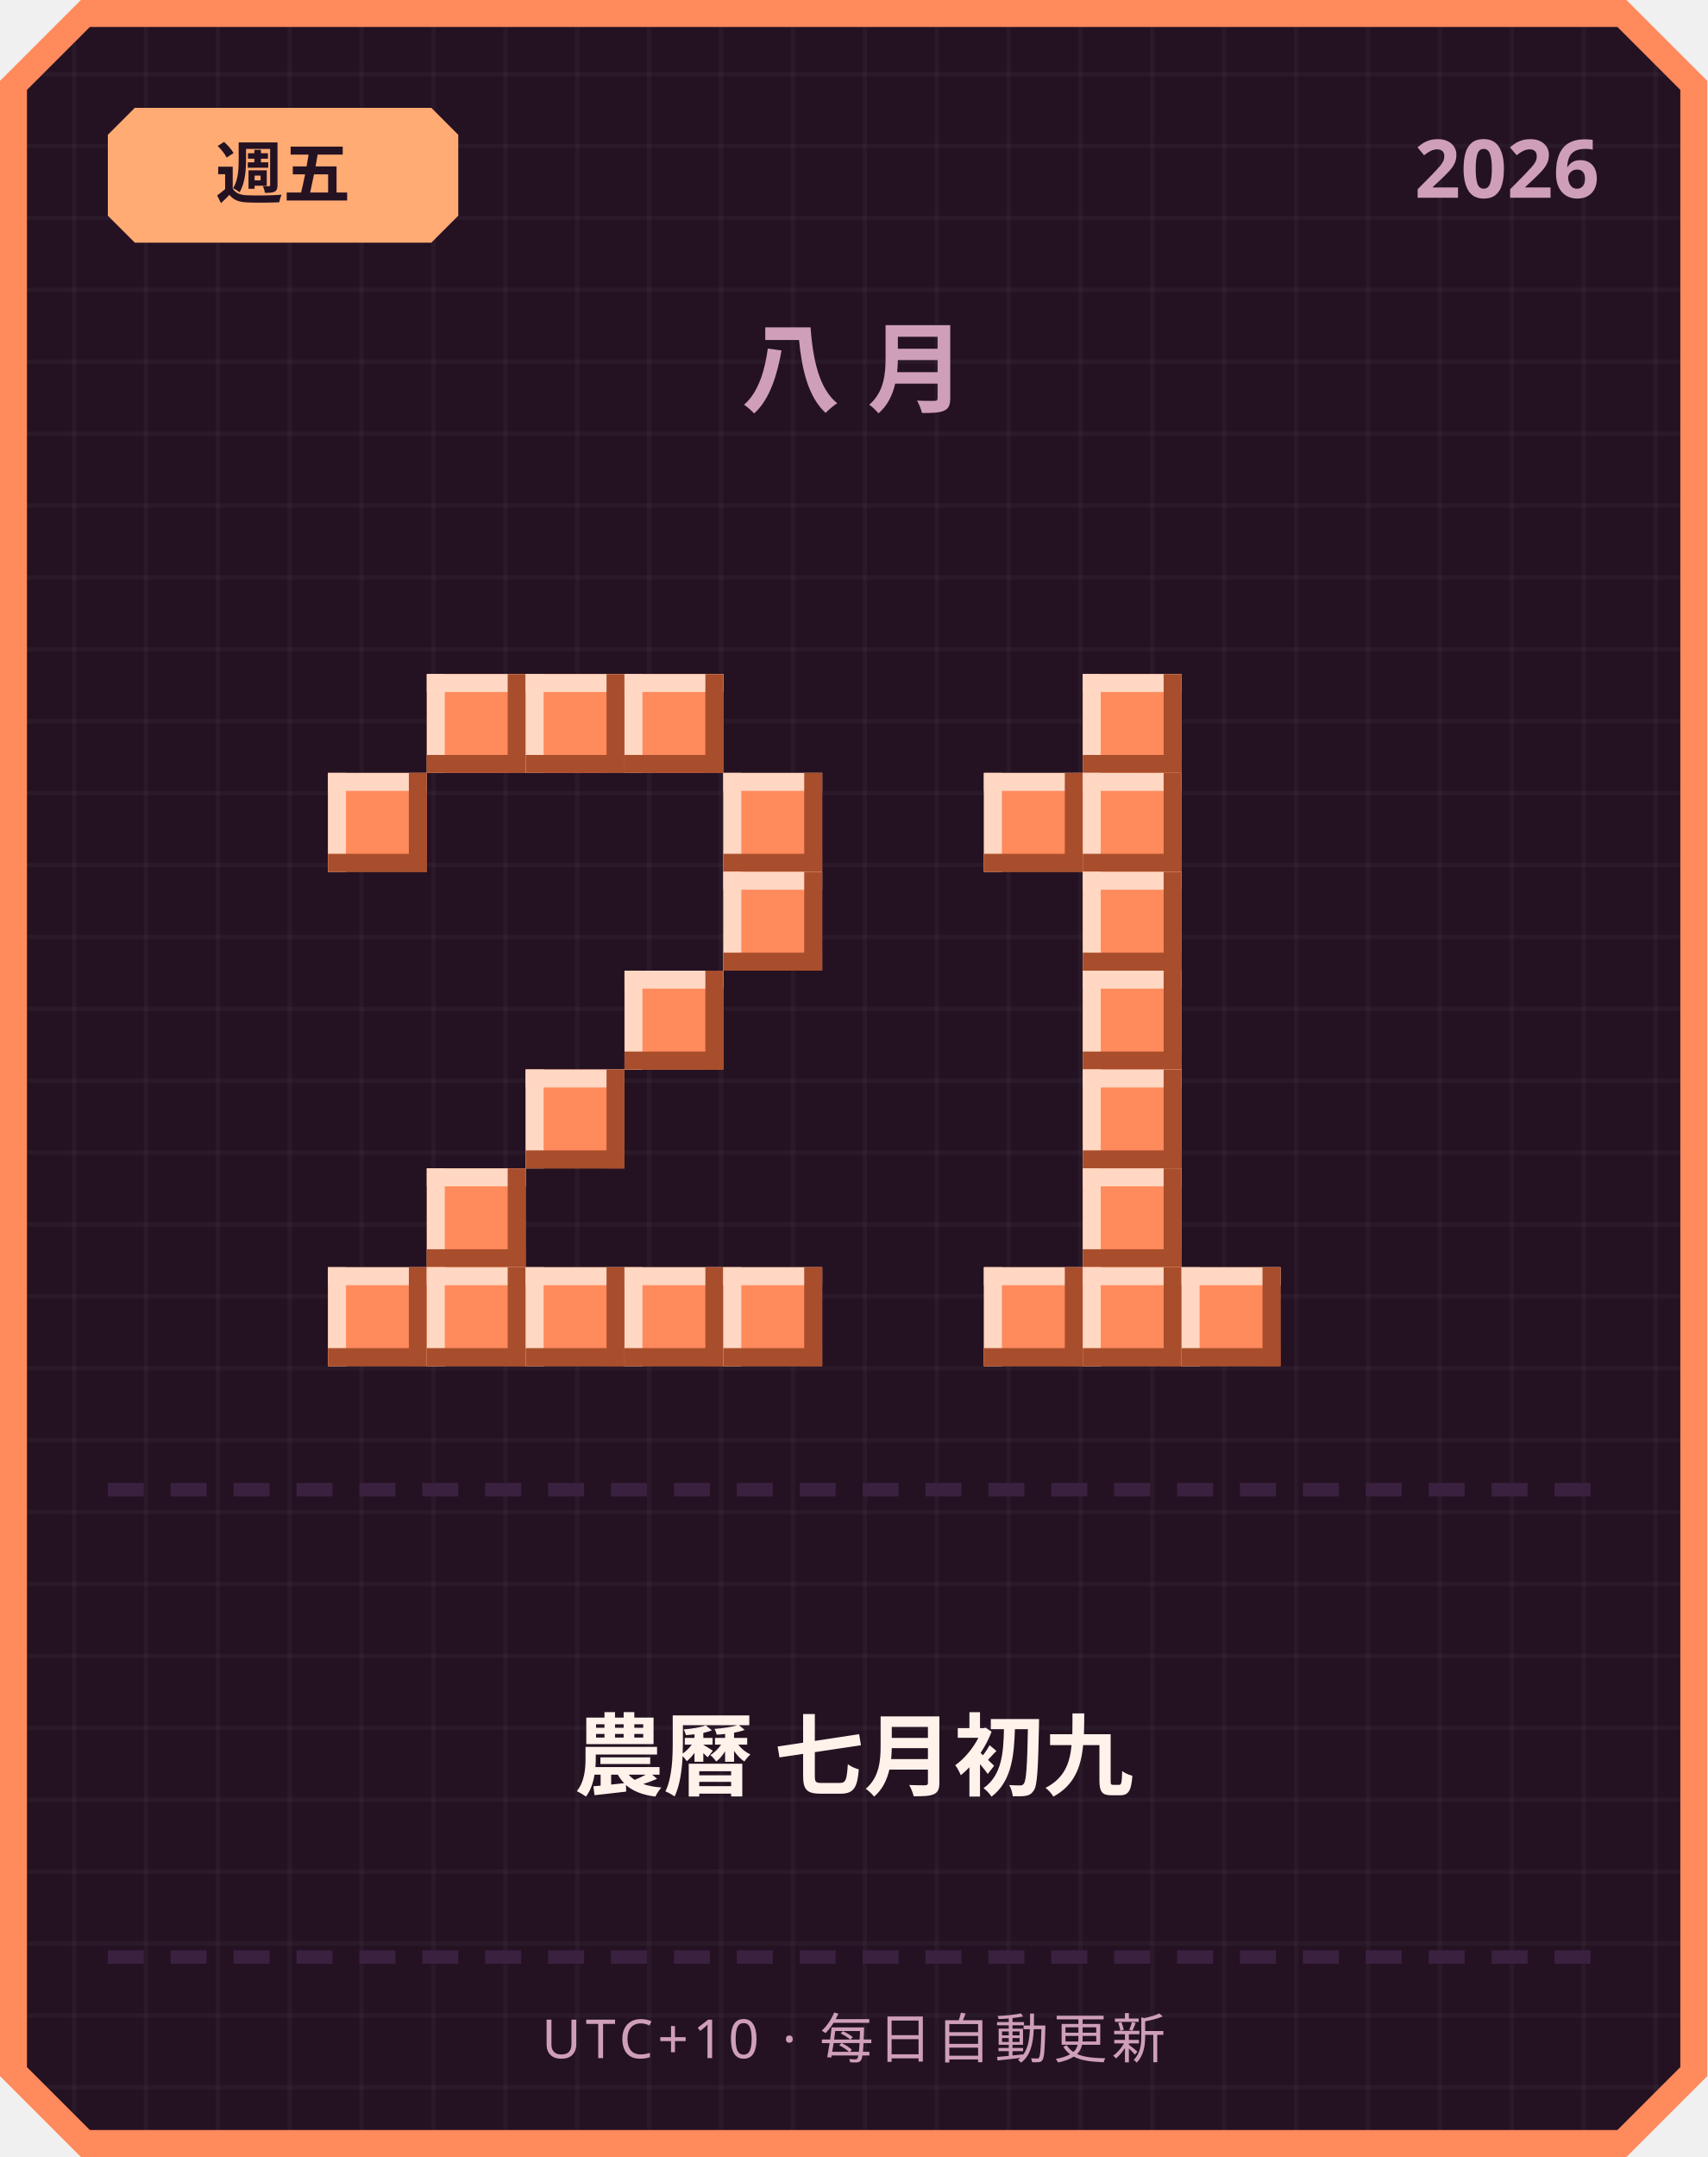
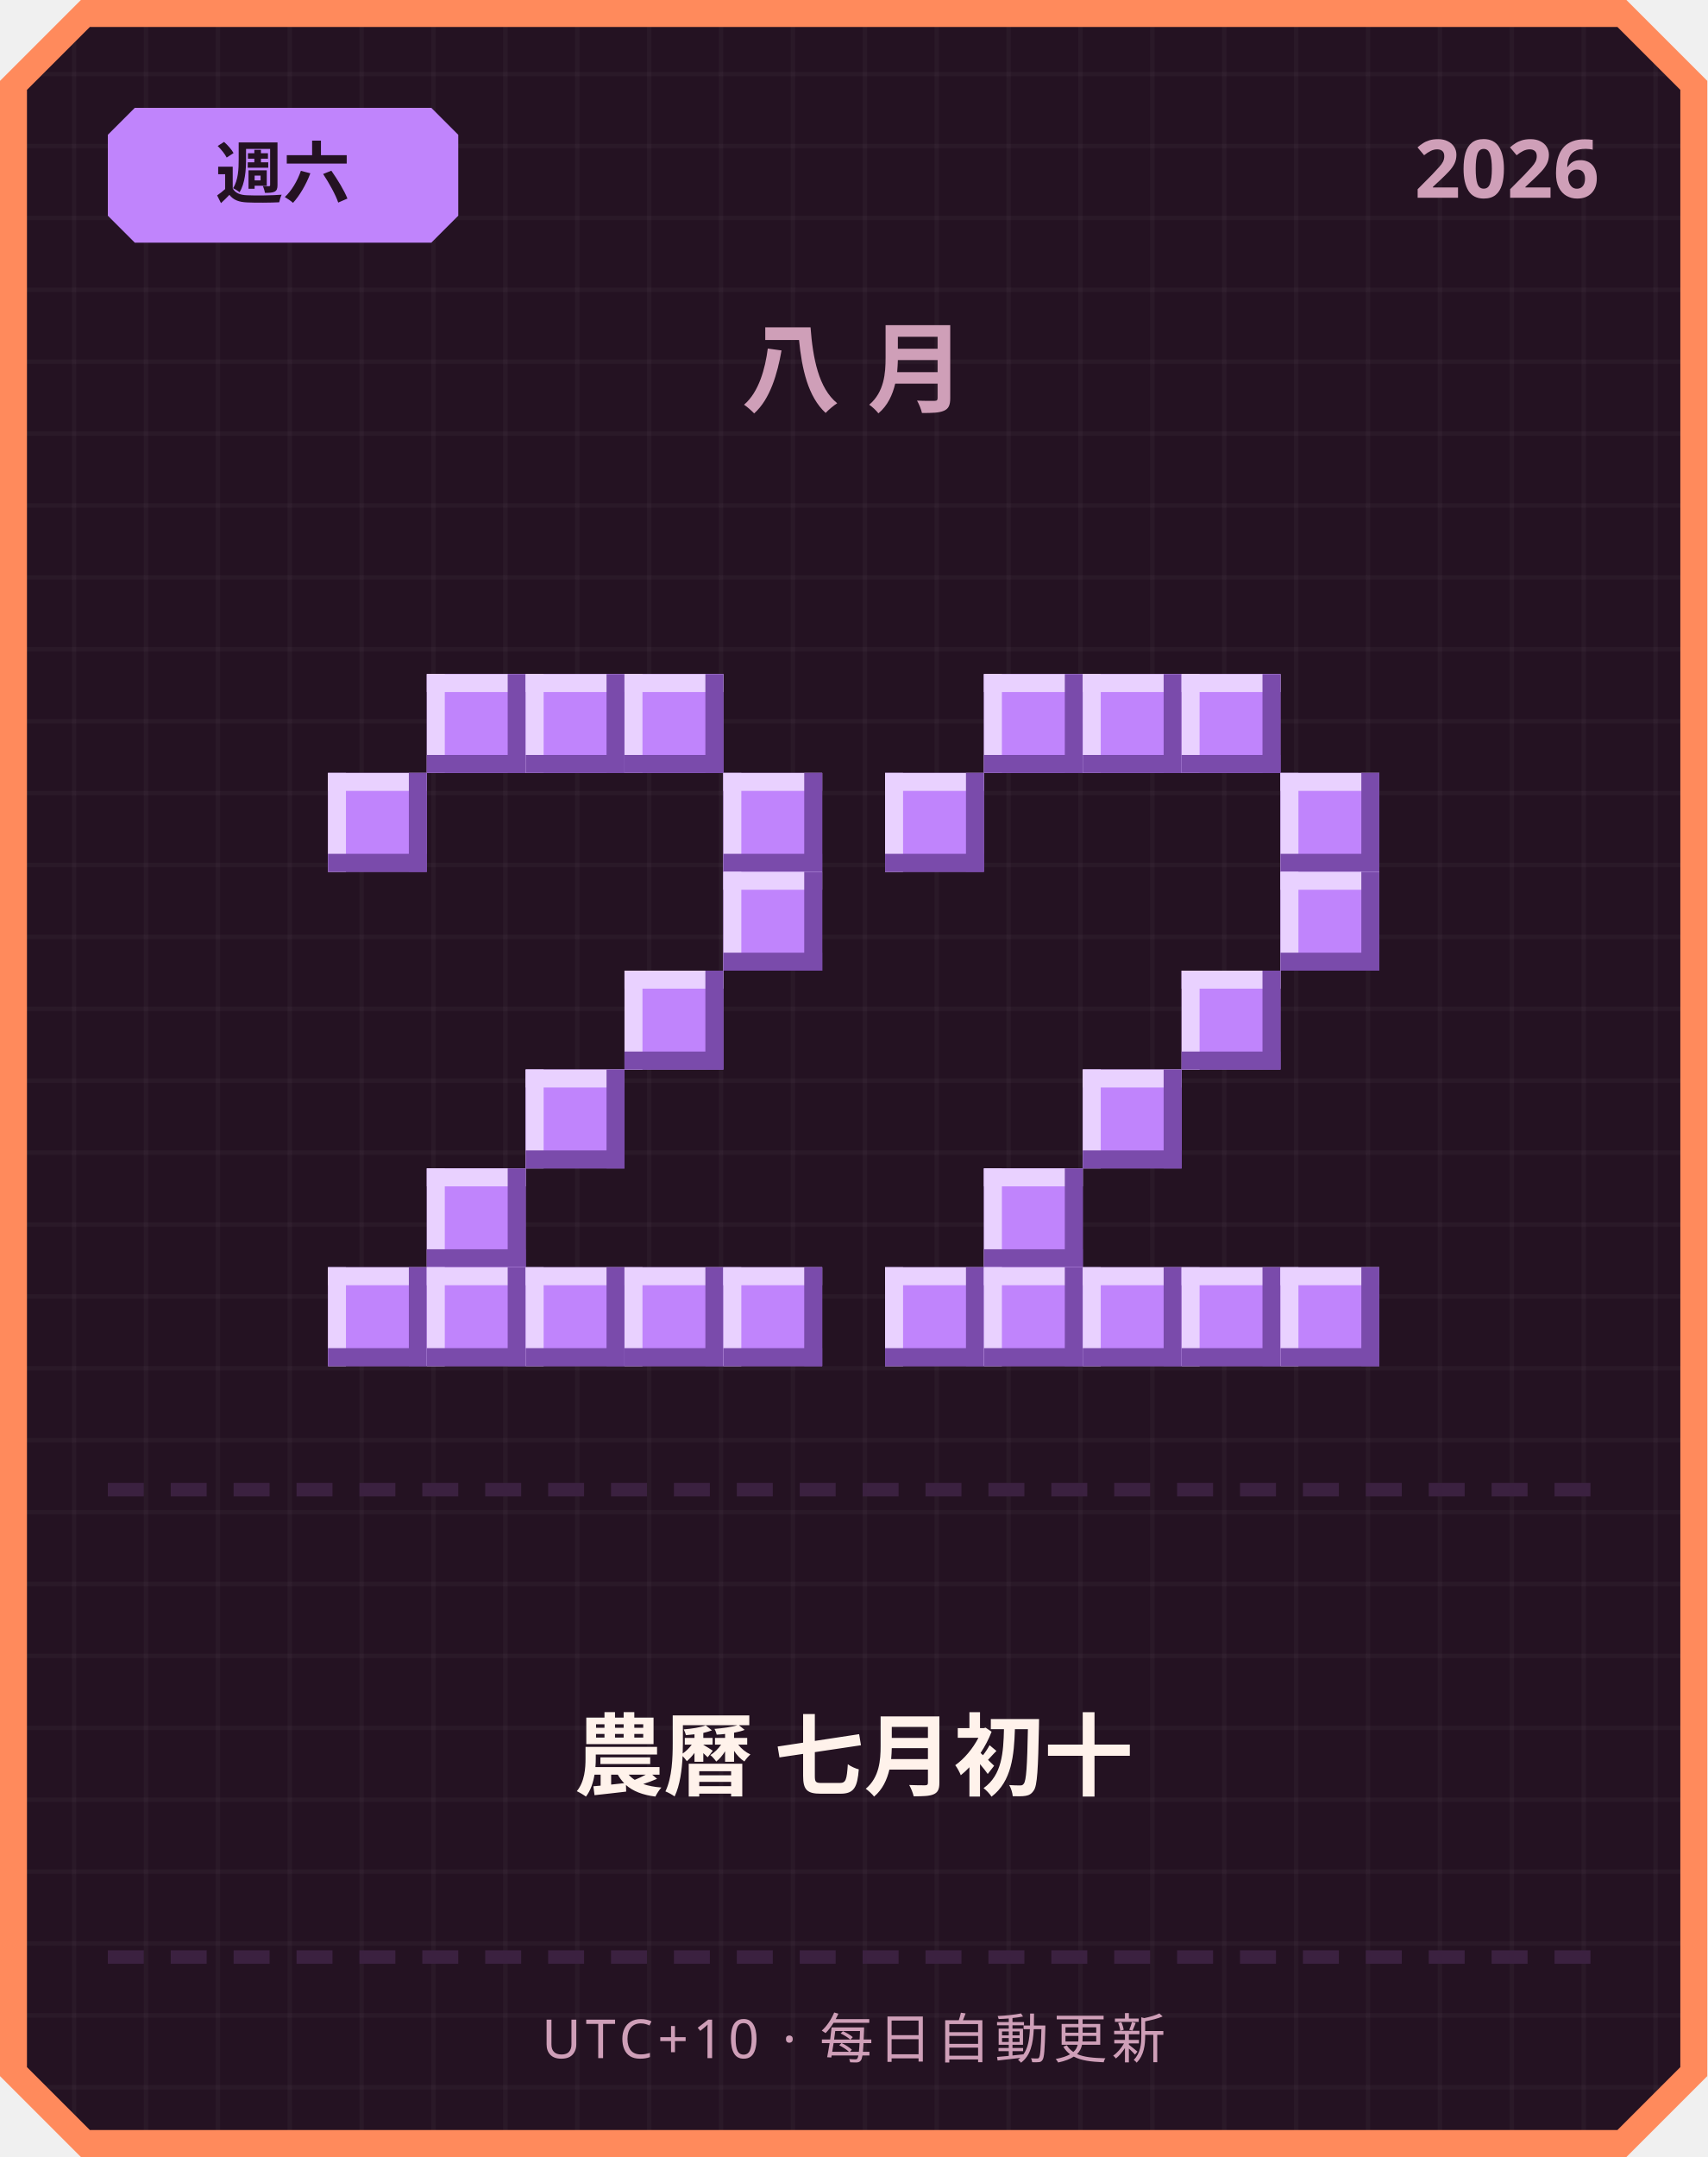
<svg xmlns="http://www.w3.org/2000/svg" width="380" height="480" viewBox="0 0 380 480">
  <defs>
    <pattern id="grid" width="16" height="16" patternUnits="userSpaceOnUse">
      <rect width="16" height="16" fill="#241222" />
      <rect width="1" height="16" fill="#ffffff" opacity="0.03" />
      <rect width="16" height="1" fill="#ffffff" opacity="0.03" />
    </pattern>
  </defs>
  <path d="M 18,0 L 362,0 L 380,18 L 380,462 L 362,480 L 18,480 L 0,462 L 0,18 Z" fill="#ff8a5c" />
  <path d="M 20,6 L 360,6 L 374,20 L 374,460 L 360,474 L 20,474 L 6,460 L 6,20 Z" fill="url(#grid)" />
-   <path d="M 30,24 L 96,24 L 102,30 L 102,48 L 96,54 L 30,54 L 24,48 L 24,30 Z" fill="#ffab73" />
-   <text x="63" y="44" text-anchor="middle" font-family="'Segoe UI', sans-serif" font-size="15" font-weight="700" fill="#241222">週五</text>
+   <path d="M 30,24 L 96,24 L 102,30 L 102,48 L 96,54 L 30,54 L 24,48 L 24,30 Z" fill="#c084fc" />
+   <text x="63" y="44" text-anchor="middle" font-family="'Segoe UI', sans-serif" font-size="15" font-weight="700" fill="#241222">週六</text>
  <text x="356" y="44" text-anchor="end" font-family="'Segoe UI', sans-serif" font-size="18" font-weight="700" fill="#cf9fb8">2026</text>
  <text x="190" y="90" text-anchor="middle" font-family="'Segoe UI', sans-serif" font-size="22" font-weight="700" letter-spacing="6" fill="#cf9fb8">八月</text>
-   <rect x="95" y="150" width="22" height="22" fill="#ff8a5c" />
-   <rect x="95" y="150" width="22" height="4" fill="#ffd7c2" />
-   <rect x="95" y="150" width="4" height="22" fill="#ffd7c2" />
-   <rect x="95" y="168" width="22" height="4" fill="#a84e2c" />
-   <rect x="113" y="150" width="4" height="22" fill="#a84e2c" />
-   <rect x="117" y="150" width="22" height="22" fill="#ff8a5c" />
-   <rect x="117" y="150" width="22" height="4" fill="#ffd7c2" />
-   <rect x="117" y="150" width="4" height="22" fill="#ffd7c2" />
-   <rect x="117" y="168" width="22" height="4" fill="#a84e2c" />
-   <rect x="135" y="150" width="4" height="22" fill="#a84e2c" />
-   <rect x="139" y="150" width="22" height="22" fill="#ff8a5c" />
-   <rect x="139" y="150" width="22" height="4" fill="#ffd7c2" />
-   <rect x="139" y="150" width="4" height="22" fill="#ffd7c2" />
-   <rect x="139" y="168" width="22" height="4" fill="#a84e2c" />
-   <rect x="157" y="150" width="4" height="22" fill="#a84e2c" />
-   <rect x="73" y="172" width="22" height="22" fill="#ff8a5c" />
-   <rect x="73" y="172" width="22" height="4" fill="#ffd7c2" />
-   <rect x="73" y="172" width="4" height="22" fill="#ffd7c2" />
-   <rect x="73" y="190" width="22" height="4" fill="#a84e2c" />
-   <rect x="91" y="172" width="4" height="22" fill="#a84e2c" />
-   <rect x="161" y="172" width="22" height="22" fill="#ff8a5c" />
-   <rect x="161" y="172" width="22" height="4" fill="#ffd7c2" />
-   <rect x="161" y="172" width="4" height="22" fill="#ffd7c2" />
-   <rect x="161" y="190" width="22" height="4" fill="#a84e2c" />
-   <rect x="179" y="172" width="4" height="22" fill="#a84e2c" />
-   <rect x="161" y="194" width="22" height="22" fill="#ff8a5c" />
-   <rect x="161" y="194" width="22" height="4" fill="#ffd7c2" />
-   <rect x="161" y="194" width="4" height="22" fill="#ffd7c2" />
-   <rect x="161" y="212" width="22" height="4" fill="#a84e2c" />
-   <rect x="179" y="194" width="4" height="22" fill="#a84e2c" />
-   <rect x="139" y="216" width="22" height="22" fill="#ff8a5c" />
-   <rect x="139" y="216" width="22" height="4" fill="#ffd7c2" />
-   <rect x="139" y="216" width="4" height="22" fill="#ffd7c2" />
-   <rect x="139" y="234" width="22" height="4" fill="#a84e2c" />
-   <rect x="157" y="216" width="4" height="22" fill="#a84e2c" />
-   <rect x="117" y="238" width="22" height="22" fill="#ff8a5c" />
-   <rect x="117" y="238" width="22" height="4" fill="#ffd7c2" />
-   <rect x="117" y="238" width="4" height="22" fill="#ffd7c2" />
-   <rect x="117" y="256" width="22" height="4" fill="#a84e2c" />
-   <rect x="135" y="238" width="4" height="22" fill="#a84e2c" />
-   <rect x="95" y="260" width="22" height="22" fill="#ff8a5c" />
-   <rect x="95" y="260" width="22" height="4" fill="#ffd7c2" />
-   <rect x="95" y="260" width="4" height="22" fill="#ffd7c2" />
-   <rect x="95" y="278" width="22" height="4" fill="#a84e2c" />
-   <rect x="113" y="260" width="4" height="22" fill="#a84e2c" />
-   <rect x="73" y="282" width="22" height="22" fill="#ff8a5c" />
-   <rect x="73" y="282" width="22" height="4" fill="#ffd7c2" />
-   <rect x="73" y="282" width="4" height="22" fill="#ffd7c2" />
-   <rect x="73" y="300" width="22" height="4" fill="#a84e2c" />
-   <rect x="91" y="282" width="4" height="22" fill="#a84e2c" />
-   <rect x="95" y="282" width="22" height="22" fill="#ff8a5c" />
-   <rect x="95" y="282" width="22" height="4" fill="#ffd7c2" />
-   <rect x="95" y="282" width="4" height="22" fill="#ffd7c2" />
-   <rect x="95" y="300" width="22" height="4" fill="#a84e2c" />
-   <rect x="113" y="282" width="4" height="22" fill="#a84e2c" />
-   <rect x="117" y="282" width="22" height="22" fill="#ff8a5c" />
-   <rect x="117" y="282" width="22" height="4" fill="#ffd7c2" />
-   <rect x="117" y="282" width="4" height="22" fill="#ffd7c2" />
-   <rect x="117" y="300" width="22" height="4" fill="#a84e2c" />
-   <rect x="135" y="282" width="4" height="22" fill="#a84e2c" />
-   <rect x="139" y="282" width="22" height="22" fill="#ff8a5c" />
-   <rect x="139" y="282" width="22" height="4" fill="#ffd7c2" />
-   <rect x="139" y="282" width="4" height="22" fill="#ffd7c2" />
-   <rect x="139" y="300" width="22" height="4" fill="#a84e2c" />
-   <rect x="157" y="282" width="4" height="22" fill="#a84e2c" />
-   <rect x="161" y="282" width="22" height="22" fill="#ff8a5c" />
-   <rect x="161" y="282" width="22" height="4" fill="#ffd7c2" />
-   <rect x="161" y="282" width="4" height="22" fill="#ffd7c2" />
-   <rect x="161" y="300" width="22" height="4" fill="#a84e2c" />
-   <rect x="179" y="282" width="4" height="22" fill="#a84e2c" />
-   <rect x="241" y="150" width="22" height="22" fill="#ff8a5c" />
-   <rect x="241" y="150" width="22" height="4" fill="#ffd7c2" />
-   <rect x="241" y="150" width="4" height="22" fill="#ffd7c2" />
-   <rect x="241" y="168" width="22" height="4" fill="#a84e2c" />
-   <rect x="259" y="150" width="4" height="22" fill="#a84e2c" />
-   <rect x="219" y="172" width="22" height="22" fill="#ff8a5c" />
-   <rect x="219" y="172" width="22" height="4" fill="#ffd7c2" />
-   <rect x="219" y="172" width="4" height="22" fill="#ffd7c2" />
-   <rect x="219" y="190" width="22" height="4" fill="#a84e2c" />
-   <rect x="237" y="172" width="4" height="22" fill="#a84e2c" />
-   <rect x="241" y="172" width="22" height="22" fill="#ff8a5c" />
-   <rect x="241" y="172" width="22" height="4" fill="#ffd7c2" />
-   <rect x="241" y="172" width="4" height="22" fill="#ffd7c2" />
-   <rect x="241" y="190" width="22" height="4" fill="#a84e2c" />
-   <rect x="259" y="172" width="4" height="22" fill="#a84e2c" />
-   <rect x="241" y="194" width="22" height="22" fill="#ff8a5c" />
-   <rect x="241" y="194" width="22" height="4" fill="#ffd7c2" />
-   <rect x="241" y="194" width="4" height="22" fill="#ffd7c2" />
-   <rect x="241" y="212" width="22" height="4" fill="#a84e2c" />
-   <rect x="259" y="194" width="4" height="22" fill="#a84e2c" />
-   <rect x="241" y="216" width="22" height="22" fill="#ff8a5c" />
-   <rect x="241" y="216" width="22" height="4" fill="#ffd7c2" />
-   <rect x="241" y="216" width="4" height="22" fill="#ffd7c2" />
-   <rect x="241" y="234" width="22" height="4" fill="#a84e2c" />
-   <rect x="259" y="216" width="4" height="22" fill="#a84e2c" />
-   <rect x="241" y="238" width="22" height="22" fill="#ff8a5c" />
-   <rect x="241" y="238" width="22" height="4" fill="#ffd7c2" />
-   <rect x="241" y="238" width="4" height="22" fill="#ffd7c2" />
-   <rect x="241" y="256" width="22" height="4" fill="#a84e2c" />
-   <rect x="259" y="238" width="4" height="22" fill="#a84e2c" />
-   <rect x="241" y="260" width="22" height="22" fill="#ff8a5c" />
-   <rect x="241" y="260" width="22" height="4" fill="#ffd7c2" />
-   <rect x="241" y="260" width="4" height="22" fill="#ffd7c2" />
-   <rect x="241" y="278" width="22" height="4" fill="#a84e2c" />
-   <rect x="259" y="260" width="4" height="22" fill="#a84e2c" />
-   <rect x="219" y="282" width="22" height="22" fill="#ff8a5c" />
-   <rect x="219" y="282" width="22" height="4" fill="#ffd7c2" />
-   <rect x="219" y="282" width="4" height="22" fill="#ffd7c2" />
-   <rect x="219" y="300" width="22" height="4" fill="#a84e2c" />
-   <rect x="237" y="282" width="4" height="22" fill="#a84e2c" />
-   <rect x="241" y="282" width="22" height="22" fill="#ff8a5c" />
-   <rect x="241" y="282" width="22" height="4" fill="#ffd7c2" />
-   <rect x="241" y="282" width="4" height="22" fill="#ffd7c2" />
-   <rect x="241" y="300" width="22" height="4" fill="#a84e2c" />
-   <rect x="259" y="282" width="4" height="22" fill="#a84e2c" />
-   <rect x="263" y="282" width="22" height="22" fill="#ff8a5c" />
-   <rect x="263" y="282" width="22" height="4" fill="#ffd7c2" />
-   <rect x="263" y="282" width="4" height="22" fill="#ffd7c2" />
-   <rect x="263" y="300" width="22" height="4" fill="#a84e2c" />
-   <rect x="281" y="282" width="4" height="22" fill="#a84e2c" />
+   <rect x="95" y="150" width="22" height="22" fill="#c084fc" />
+   <rect x="95" y="150" width="22" height="4" fill="#e9d1ff" />
+   <rect x="95" y="150" width="4" height="22" fill="#e9d1ff" />
+   <rect x="95" y="168" width="22" height="4" fill="#7a4bab" />
+   <rect x="113" y="150" width="4" height="22" fill="#7a4bab" />
+   <rect x="117" y="150" width="22" height="22" fill="#c084fc" />
+   <rect x="117" y="150" width="22" height="4" fill="#e9d1ff" />
+   <rect x="117" y="150" width="4" height="22" fill="#e9d1ff" />
+   <rect x="117" y="168" width="22" height="4" fill="#7a4bab" />
+   <rect x="135" y="150" width="4" height="22" fill="#7a4bab" />
+   <rect x="139" y="150" width="22" height="22" fill="#c084fc" />
+   <rect x="139" y="150" width="22" height="4" fill="#e9d1ff" />
+   <rect x="139" y="150" width="4" height="22" fill="#e9d1ff" />
+   <rect x="139" y="168" width="22" height="4" fill="#7a4bab" />
+   <rect x="157" y="150" width="4" height="22" fill="#7a4bab" />
+   <rect x="73" y="172" width="22" height="22" fill="#c084fc" />
+   <rect x="73" y="172" width="22" height="4" fill="#e9d1ff" />
+   <rect x="73" y="172" width="4" height="22" fill="#e9d1ff" />
+   <rect x="73" y="190" width="22" height="4" fill="#7a4bab" />
+   <rect x="91" y="172" width="4" height="22" fill="#7a4bab" />
+   <rect x="161" y="172" width="22" height="22" fill="#c084fc" />
+   <rect x="161" y="172" width="22" height="4" fill="#e9d1ff" />
+   <rect x="161" y="172" width="4" height="22" fill="#e9d1ff" />
+   <rect x="161" y="190" width="22" height="4" fill="#7a4bab" />
+   <rect x="179" y="172" width="4" height="22" fill="#7a4bab" />
+   <rect x="161" y="194" width="22" height="22" fill="#c084fc" />
+   <rect x="161" y="194" width="22" height="4" fill="#e9d1ff" />
+   <rect x="161" y="194" width="4" height="22" fill="#e9d1ff" />
+   <rect x="161" y="212" width="22" height="4" fill="#7a4bab" />
+   <rect x="179" y="194" width="4" height="22" fill="#7a4bab" />
+   <rect x="139" y="216" width="22" height="22" fill="#c084fc" />
+   <rect x="139" y="216" width="22" height="4" fill="#e9d1ff" />
+   <rect x="139" y="216" width="4" height="22" fill="#e9d1ff" />
+   <rect x="139" y="234" width="22" height="4" fill="#7a4bab" />
+   <rect x="157" y="216" width="4" height="22" fill="#7a4bab" />
+   <rect x="117" y="238" width="22" height="22" fill="#c084fc" />
+   <rect x="117" y="238" width="22" height="4" fill="#e9d1ff" />
+   <rect x="117" y="238" width="4" height="22" fill="#e9d1ff" />
+   <rect x="117" y="256" width="22" height="4" fill="#7a4bab" />
+   <rect x="135" y="238" width="4" height="22" fill="#7a4bab" />
+   <rect x="95" y="260" width="22" height="22" fill="#c084fc" />
+   <rect x="95" y="260" width="22" height="4" fill="#e9d1ff" />
+   <rect x="95" y="260" width="4" height="22" fill="#e9d1ff" />
+   <rect x="95" y="278" width="22" height="4" fill="#7a4bab" />
+   <rect x="113" y="260" width="4" height="22" fill="#7a4bab" />
+   <rect x="73" y="282" width="22" height="22" fill="#c084fc" />
+   <rect x="73" y="282" width="22" height="4" fill="#e9d1ff" />
+   <rect x="73" y="282" width="4" height="22" fill="#e9d1ff" />
+   <rect x="73" y="300" width="22" height="4" fill="#7a4bab" />
+   <rect x="91" y="282" width="4" height="22" fill="#7a4bab" />
+   <rect x="95" y="282" width="22" height="22" fill="#c084fc" />
+   <rect x="95" y="282" width="22" height="4" fill="#e9d1ff" />
+   <rect x="95" y="282" width="4" height="22" fill="#e9d1ff" />
+   <rect x="95" y="300" width="22" height="4" fill="#7a4bab" />
+   <rect x="113" y="282" width="4" height="22" fill="#7a4bab" />
+   <rect x="117" y="282" width="22" height="22" fill="#c084fc" />
+   <rect x="117" y="282" width="22" height="4" fill="#e9d1ff" />
+   <rect x="117" y="282" width="4" height="22" fill="#e9d1ff" />
+   <rect x="117" y="300" width="22" height="4" fill="#7a4bab" />
+   <rect x="135" y="282" width="4" height="22" fill="#7a4bab" />
+   <rect x="139" y="282" width="22" height="22" fill="#c084fc" />
+   <rect x="139" y="282" width="22" height="4" fill="#e9d1ff" />
+   <rect x="139" y="282" width="4" height="22" fill="#e9d1ff" />
+   <rect x="139" y="300" width="22" height="4" fill="#7a4bab" />
+   <rect x="157" y="282" width="4" height="22" fill="#7a4bab" />
+   <rect x="161" y="282" width="22" height="22" fill="#c084fc" />
+   <rect x="161" y="282" width="22" height="4" fill="#e9d1ff" />
+   <rect x="161" y="282" width="4" height="22" fill="#e9d1ff" />
+   <rect x="161" y="300" width="22" height="4" fill="#7a4bab" />
+   <rect x="179" y="282" width="4" height="22" fill="#7a4bab" />
+   <rect x="219" y="150" width="22" height="22" fill="#c084fc" />
+   <rect x="219" y="150" width="22" height="4" fill="#e9d1ff" />
+   <rect x="219" y="150" width="4" height="22" fill="#e9d1ff" />
+   <rect x="219" y="168" width="22" height="4" fill="#7a4bab" />
+   <rect x="237" y="150" width="4" height="22" fill="#7a4bab" />
+   <rect x="241" y="150" width="22" height="22" fill="#c084fc" />
+   <rect x="241" y="150" width="22" height="4" fill="#e9d1ff" />
+   <rect x="241" y="150" width="4" height="22" fill="#e9d1ff" />
+   <rect x="241" y="168" width="22" height="4" fill="#7a4bab" />
+   <rect x="259" y="150" width="4" height="22" fill="#7a4bab" />
+   <rect x="263" y="150" width="22" height="22" fill="#c084fc" />
+   <rect x="263" y="150" width="22" height="4" fill="#e9d1ff" />
+   <rect x="263" y="150" width="4" height="22" fill="#e9d1ff" />
+   <rect x="263" y="168" width="22" height="4" fill="#7a4bab" />
+   <rect x="281" y="150" width="4" height="22" fill="#7a4bab" />
+   <rect x="197" y="172" width="22" height="22" fill="#c084fc" />
+   <rect x="197" y="172" width="22" height="4" fill="#e9d1ff" />
+   <rect x="197" y="172" width="4" height="22" fill="#e9d1ff" />
+   <rect x="197" y="190" width="22" height="4" fill="#7a4bab" />
+   <rect x="215" y="172" width="4" height="22" fill="#7a4bab" />
+   <rect x="285" y="172" width="22" height="22" fill="#c084fc" />
+   <rect x="285" y="172" width="22" height="4" fill="#e9d1ff" />
+   <rect x="285" y="172" width="4" height="22" fill="#e9d1ff" />
+   <rect x="285" y="190" width="22" height="4" fill="#7a4bab" />
+   <rect x="303" y="172" width="4" height="22" fill="#7a4bab" />
+   <rect x="285" y="194" width="22" height="22" fill="#c084fc" />
+   <rect x="285" y="194" width="22" height="4" fill="#e9d1ff" />
+   <rect x="285" y="194" width="4" height="22" fill="#e9d1ff" />
+   <rect x="285" y="212" width="22" height="4" fill="#7a4bab" />
+   <rect x="303" y="194" width="4" height="22" fill="#7a4bab" />
+   <rect x="263" y="216" width="22" height="22" fill="#c084fc" />
+   <rect x="263" y="216" width="22" height="4" fill="#e9d1ff" />
+   <rect x="263" y="216" width="4" height="22" fill="#e9d1ff" />
+   <rect x="263" y="234" width="22" height="4" fill="#7a4bab" />
+   <rect x="281" y="216" width="4" height="22" fill="#7a4bab" />
+   <rect x="241" y="238" width="22" height="22" fill="#c084fc" />
+   <rect x="241" y="238" width="22" height="4" fill="#e9d1ff" />
+   <rect x="241" y="238" width="4" height="22" fill="#e9d1ff" />
+   <rect x="241" y="256" width="22" height="4" fill="#7a4bab" />
+   <rect x="259" y="238" width="4" height="22" fill="#7a4bab" />
+   <rect x="219" y="260" width="22" height="22" fill="#c084fc" />
+   <rect x="219" y="260" width="22" height="4" fill="#e9d1ff" />
+   <rect x="219" y="260" width="4" height="22" fill="#e9d1ff" />
+   <rect x="219" y="278" width="22" height="4" fill="#7a4bab" />
+   <rect x="237" y="260" width="4" height="22" fill="#7a4bab" />
+   <rect x="197" y="282" width="22" height="22" fill="#c084fc" />
+   <rect x="197" y="282" width="22" height="4" fill="#e9d1ff" />
+   <rect x="197" y="282" width="4" height="22" fill="#e9d1ff" />
+   <rect x="197" y="300" width="22" height="4" fill="#7a4bab" />
+   <rect x="215" y="282" width="4" height="22" fill="#7a4bab" />
+   <rect x="219" y="282" width="22" height="22" fill="#c084fc" />
+   <rect x="219" y="282" width="22" height="4" fill="#e9d1ff" />
+   <rect x="219" y="282" width="4" height="22" fill="#e9d1ff" />
+   <rect x="219" y="300" width="22" height="4" fill="#7a4bab" />
+   <rect x="237" y="282" width="4" height="22" fill="#7a4bab" />
+   <rect x="241" y="282" width="22" height="22" fill="#c084fc" />
+   <rect x="241" y="282" width="22" height="4" fill="#e9d1ff" />
+   <rect x="241" y="282" width="4" height="22" fill="#e9d1ff" />
+   <rect x="241" y="300" width="22" height="4" fill="#7a4bab" />
+   <rect x="259" y="282" width="4" height="22" fill="#7a4bab" />
+   <rect x="263" y="282" width="22" height="22" fill="#c084fc" />
+   <rect x="263" y="282" width="22" height="4" fill="#e9d1ff" />
+   <rect x="263" y="282" width="4" height="22" fill="#e9d1ff" />
+   <rect x="263" y="300" width="22" height="4" fill="#7a4bab" />
+   <rect x="281" y="282" width="4" height="22" fill="#7a4bab" />
+   <rect x="285" y="282" width="22" height="22" fill="#c084fc" />
+   <rect x="285" y="282" width="22" height="4" fill="#e9d1ff" />
+   <rect x="285" y="282" width="4" height="22" fill="#e9d1ff" />
+   <rect x="285" y="300" width="22" height="4" fill="#7a4bab" />
+   <rect x="303" y="282" width="4" height="22" fill="#7a4bab" />
  <rect x="24" y="330" width="8" height="3" fill="#3b2140" />
  <rect x="38" y="330" width="8" height="3" fill="#3b2140" />
  <rect x="52" y="330" width="8" height="3" fill="#3b2140" />
  <rect x="66" y="330" width="8" height="3" fill="#3b2140" />
  <rect x="80" y="330" width="8" height="3" fill="#3b2140" />
  <rect x="94" y="330" width="8" height="3" fill="#3b2140" />
  <rect x="108" y="330" width="8" height="3" fill="#3b2140" />
  <rect x="122" y="330" width="8" height="3" fill="#3b2140" />
  <rect x="136" y="330" width="8" height="3" fill="#3b2140" />
  <rect x="150" y="330" width="8" height="3" fill="#3b2140" />
  <rect x="164" y="330" width="8" height="3" fill="#3b2140" />
  <rect x="178" y="330" width="8" height="3" fill="#3b2140" />
  <rect x="192" y="330" width="8" height="3" fill="#3b2140" />
  <rect x="206" y="330" width="8" height="3" fill="#3b2140" />
  <rect x="220" y="330" width="8" height="3" fill="#3b2140" />
  <rect x="234" y="330" width="8" height="3" fill="#3b2140" />
  <rect x="248" y="330" width="8" height="3" fill="#3b2140" />
  <rect x="262" y="330" width="8" height="3" fill="#3b2140" />
  <rect x="276" y="330" width="8" height="3" fill="#3b2140" />
  <rect x="290" y="330" width="8" height="3" fill="#3b2140" />
  <rect x="304" y="330" width="8" height="3" fill="#3b2140" />
  <rect x="318" y="330" width="8" height="3" fill="#3b2140" />
  <rect x="332" y="330" width="8" height="3" fill="#3b2140" />
  <rect x="346" y="330" width="8" height="3" fill="#3b2140" />
-   <text x="190" y="398" text-anchor="middle" font-family="'Segoe UI', 'Microsoft JhengHei', sans-serif" font-size="20" font-weight="700" fill="#fff2eb">農曆 七月初九</text>
+   <text x="190" y="398" text-anchor="middle" font-family="'Segoe UI', 'Microsoft JhengHei', sans-serif" font-size="20" font-weight="700" fill="#fff2eb">農曆 七月初十</text>
  <rect x="24" y="434" width="8" height="3" fill="#3b2140" />
  <rect x="38" y="434" width="8" height="3" fill="#3b2140" />
  <rect x="52" y="434" width="8" height="3" fill="#3b2140" />
  <rect x="66" y="434" width="8" height="3" fill="#3b2140" />
  <rect x="80" y="434" width="8" height="3" fill="#3b2140" />
  <rect x="94" y="434" width="8" height="3" fill="#3b2140" />
  <rect x="108" y="434" width="8" height="3" fill="#3b2140" />
  <rect x="122" y="434" width="8" height="3" fill="#3b2140" />
  <rect x="136" y="434" width="8" height="3" fill="#3b2140" />
  <rect x="150" y="434" width="8" height="3" fill="#3b2140" />
  <rect x="164" y="434" width="8" height="3" fill="#3b2140" />
  <rect x="178" y="434" width="8" height="3" fill="#3b2140" />
  <rect x="192" y="434" width="8" height="3" fill="#3b2140" />
  <rect x="206" y="434" width="8" height="3" fill="#3b2140" />
  <rect x="220" y="434" width="8" height="3" fill="#3b2140" />
  <rect x="234" y="434" width="8" height="3" fill="#3b2140" />
  <rect x="248" y="434" width="8" height="3" fill="#3b2140" />
  <rect x="262" y="434" width="8" height="3" fill="#3b2140" />
  <rect x="276" y="434" width="8" height="3" fill="#3b2140" />
  <rect x="290" y="434" width="8" height="3" fill="#3b2140" />
  <rect x="304" y="434" width="8" height="3" fill="#3b2140" />
  <rect x="318" y="434" width="8" height="3" fill="#3b2140" />
  <rect x="332" y="434" width="8" height="3" fill="#3b2140" />
  <rect x="346" y="434" width="8" height="3" fill="#3b2140" />
  <text x="190" y="458" text-anchor="middle" font-family="'Segoe UI', sans-serif" font-size="12" letter-spacing="1" fill="#cf9fb8">UTC+10 · 每日自動更新</text>
</svg>
